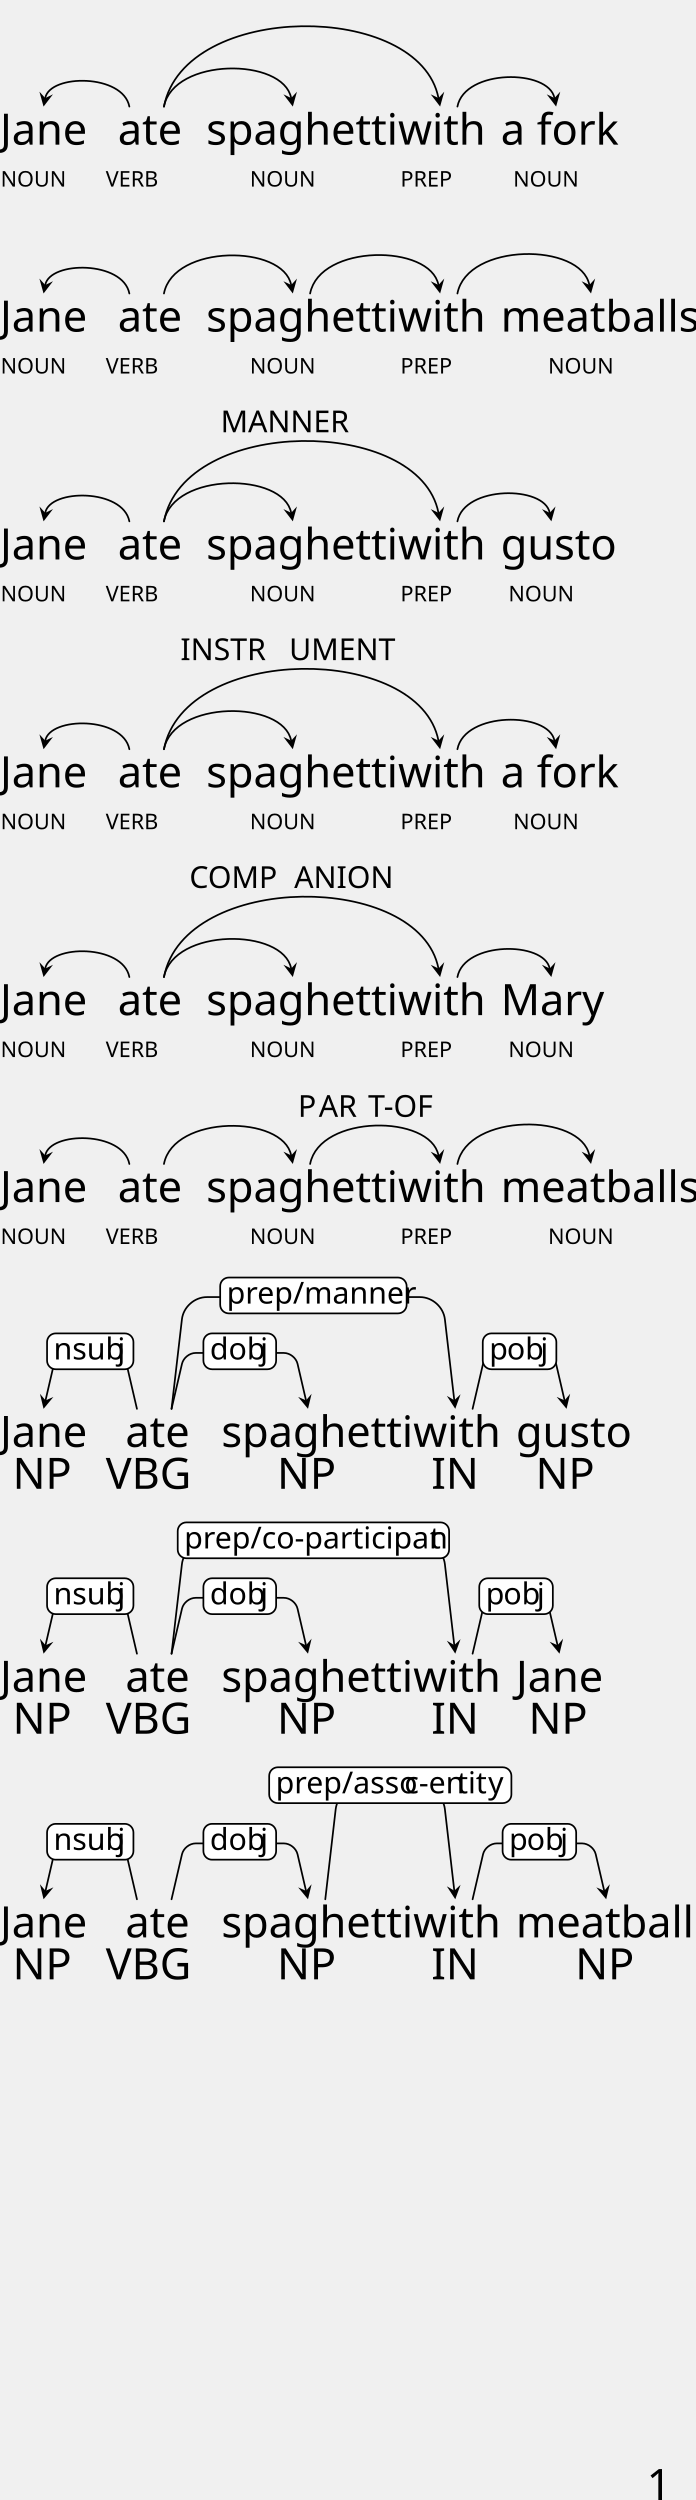
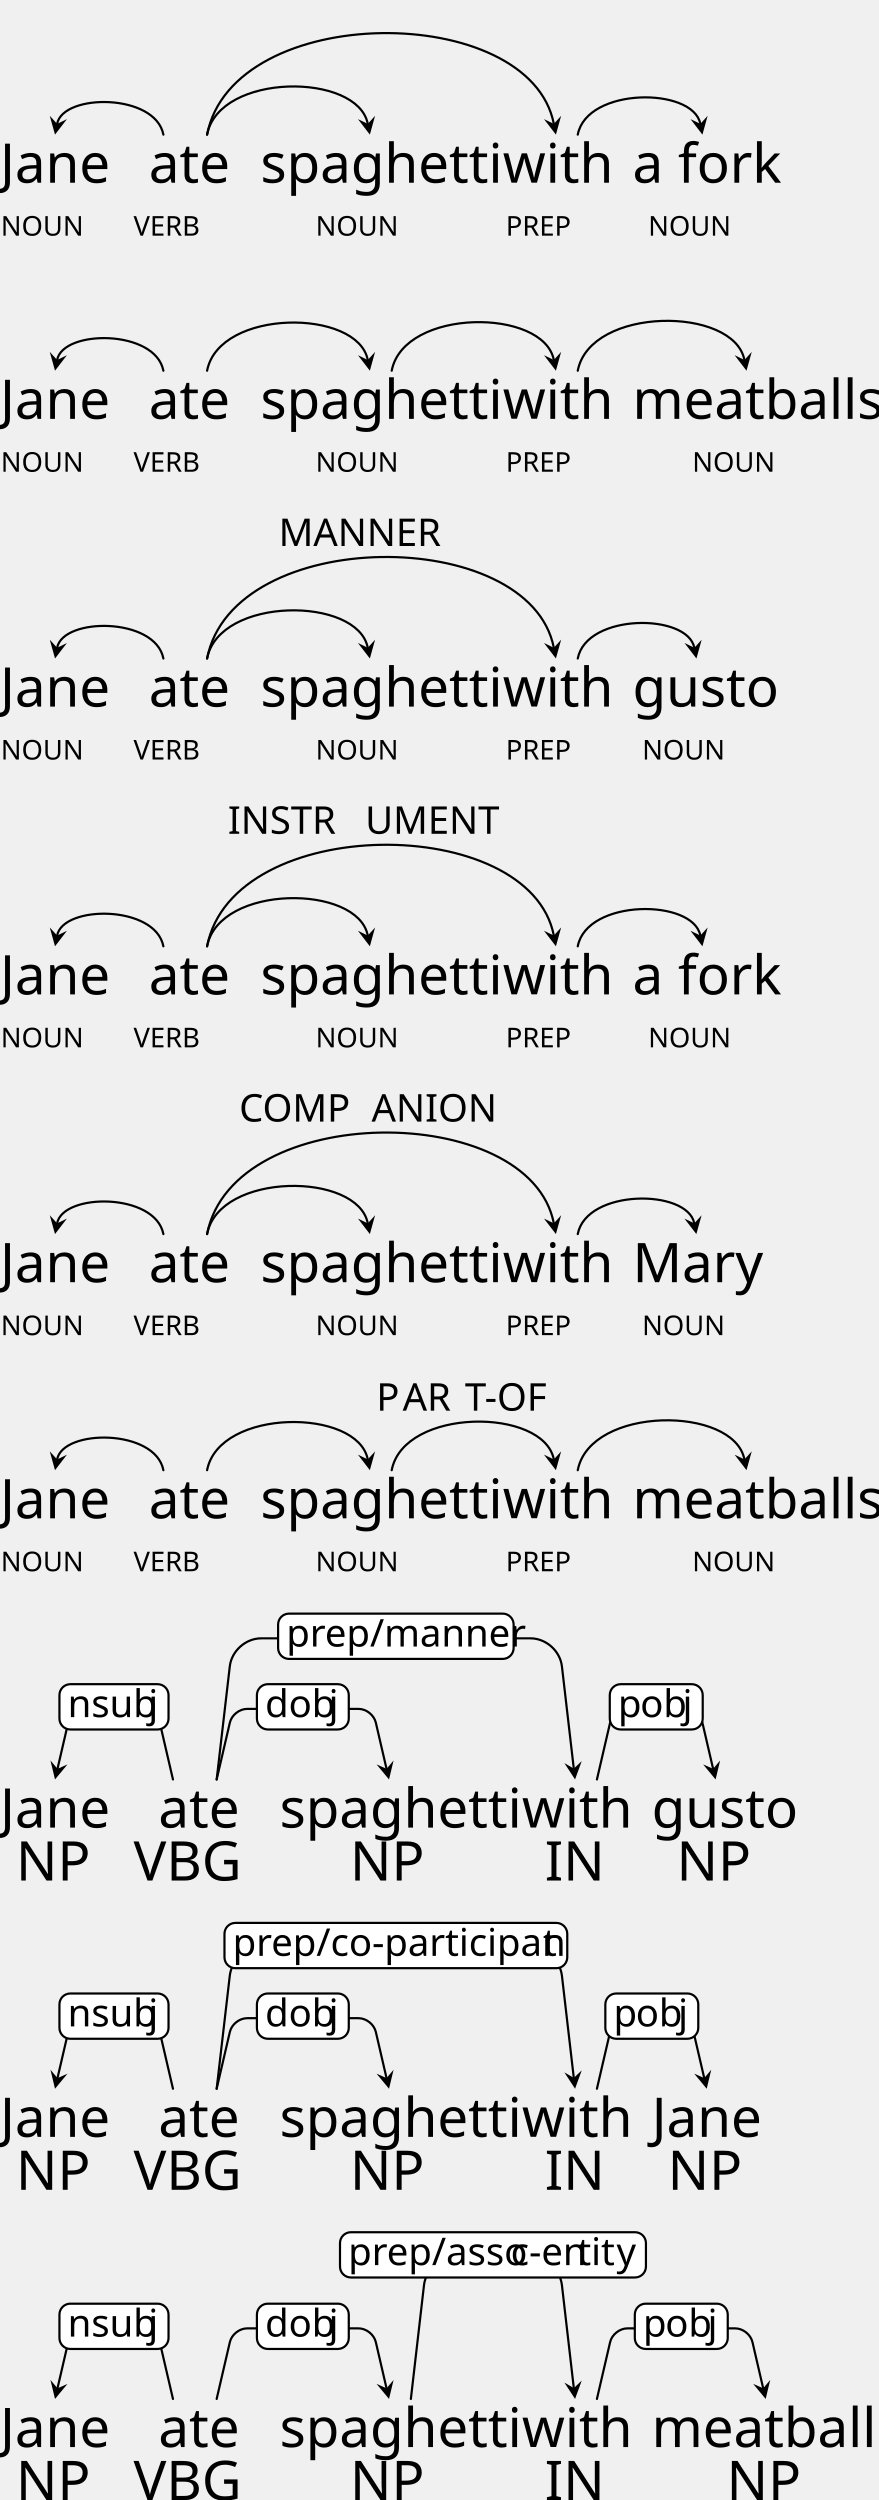
- <svg xmlns="http://www.w3.org/2000/svg" height="575.862pt" version="1.1" viewBox="82.176 54.773 160.257 575.862" width="160.257pt">
+ <svg xmlns="http://www.w3.org/2000/svg" height="455.918pt" version="1.1" viewBox="82.176 54.773 160.257 455.918" width="160.257pt">
  <defs>
    <font horiz-adv-x="0" id="cmbx10">
      <font-face ascent="750" descent="-250" font-family="cmbx10" units-per-em="1000" />
      <glyph d="M318 174V271H13V174H318Z" glyph-name="hyphen" horiz-adv-x="383" unicode="-" vert-adv-y="383" />
      <glyph d="M474 672C463 698 451 698 434 698C406 698 402 690 395 672L147 70C141 55 138 47 62 47H41V0C79 1 127 3 158 3C197 3 253 3 290 0V47C288 47 201 47 201 60C201 61 204 71 205 72L255 193H523L583 47H488V0C526 3 621 3 664 3C704 3 792 3 827 0V47H730L474 672ZM389 518L503 240H275L389 518Z" glyph-name="A" horiz-adv-x="869" unicode="A" vert-adv-y="869" />
      <glyph d="M766 669C766 688 766 697 748 697C739 697 737 695 729 688L663 629C601 679 534 697 466 697C217 697 64 548 64 343S217 -11 466 -11C653 -11 766 112 766 227C766 247 759 248 742 248C729 248 720 248 719 231C712 97 591 36 490 36C412 36 328 60 276 121C229 178 217 253 217 343C217 399 220 507 283 573C348 639 435 650 487 650C595 650 690 574 712 447C715 428 716 426 739 426C765 426 766 428 766 454V669Z" glyph-name="C" horiz-adv-x="830" unicode="C" vert-adv-y="830" />
      <glyph d="M723 274H676C654 136 626 47 441 47H289V329H344C440 329 450 286 450 212H497V493H450C450 419 441 376 344 376H289V633H441C602 633 628 560 644 439H691L660 680H39V633H147V47H39V0H677L723 274Z" glyph-name="E" horiz-adv-x="755" unicode="E" vert-adv-y="755" />
      <glyph d="M644 680H39V633H147V47H39V0C77 3 178 3 222 3C271 3 380 3 424 0V47H289V317H339C435 317 444 274 444 200H491V481H444C444 407 436 364 339 364H289V633H429C590 633 613 556 628 439H675L644 680Z" glyph-name="F" horiz-adv-x="723" unicode="F" vert-adv-y="723" />
      <glyph d="M289 639H403V686C362 683 264 683 218 683S74 683 33 686V639H147V47H33V0C74 3 172 3 218 3S362 3 403 0V47H289V639Z" glyph-name="I" horiz-adv-x="436" unicode="I" vert-adv-y="436" />
      <glyph d="M546 132L306 661C295 686 284 686 262 686H40V639H148V76C148 54 147 53 119 50C95 47 93 47 65 47H40V0C78 3 135 3 174 3C216 3 268 3 309 0V47H284C266 47 249 48 231 50C202 53 201 54 201 76V626H202L474 25C483 5 495 0 506 0C526 0 534 15 538 24L817 639H818V47H710V0C746 3 839 3 880 3S1015 3 1051 0V47H943V639H1051V686H830C808 686 797 686 786 661L546 132Z" glyph-name="M" horiz-adv-x="1091" unicode="M" vert-adv-y="1091" />
      <glyph d="M301 673C290 685 289 686 268 686H39V639H147V76C147 54 146 53 118 50C94 47 92 47 64 47H39V0C77 3 134 3 173 3C215 3 267 3 308 0V47H283C265 47 248 48 230 50C201 53 200 54 200 76V599L698 13C708 1 709 0 725 0C752 0 752 9 752 32V610C752 632 753 633 781 636C805 639 807 639 835 639H860V686C822 683 765 683 726 683C684 683 632 683 591 686V639H616C634 639 651 638 669 636C698 633 699 632 699 610V205L301 673Z" glyph-name="N" horiz-adv-x="900" unicode="N" vert-adv-y="900" />
      <glyph d="M799 339C799 555 654 697 432 697C203 697 64 549 64 339C64 132 204 -11 431 -11C661 -11 799 134 799 339ZM431 31C372 31 299 59 258 135C225 197 217 268 217 354C217 418 220 503 264 571C305 632 372 657 431 657C495 657 564 629 604 563C642 499 646 422 646 354C646 284 642 195 600 126C555 53 485 31 431 31Z" glyph-name="O" horiz-adv-x="863" unicode="O" vert-adv-y="863" />
      <glyph d="M289 302H466C605 302 721 374 721 491C721 601 622 686 456 686H39V639H147V47H39V0C77 3 175 3 218 3S359 3 397 0V47H289V302ZM417 343H283V639H418C568 639 568 563 568 491C568 420 568 343 417 343Z" glyph-name="P" horiz-adv-x="786" unicode="P" vert-adv-y="786" />
      <glyph d="M283 361V639H401C562 639 564 561 564 500C564 444 564 361 399 361H283ZM550 340C666 370 717 435 717 501C717 602 607 686 419 686H39V639H147V47H39V0C75 3 173 3 215 3S355 3 391 0V47H283V325H400C414 325 458 325 489 291C521 256 521 237 521 164C521 98 521 49 591 15C635 -7 697 -11 738 -11C845 -11 858 79 858 95C858 117 844 117 834 117C813 117 812 107 811 94C806 47 777 25 747 25C687 25 678 96 673 138C671 149 663 218 662 223C648 293 593 324 550 340Z" glyph-name="R" horiz-adv-x="862" unicode="R" vert-adv-y="862" />
      <glyph d="M402 414L257 445C217 454 161 488 161 549C161 592 189 654 289 654C369 654 470 620 493 484C497 460 497 458 518 458C542 458 542 463 542 486V669C542 688 542 697 524 697C516 697 515 696 504 686L459 642C401 688 336 697 288 697C136 697 64 601 64 496C64 431 97 385 118 363C167 314 201 307 310 283C398 264 415 261 437 240C452 225 477 199 477 153C477 105 451 36 347 36C271 36 119 56 111 205C110 223 110 228 88 228C64 228 64 222 64 199V17C64 -2 64 -11 82 -11C91 -11 93 -9 101 -2L147 44C213 -5 306 -11 347 -11C512 -11 574 102 574 203C574 314 493 395 402 414Z" glyph-name="S" horiz-adv-x="638" unicode="S" vert-adv-y="638" />
      <glyph d="M736 675H63L42 434H89C98 547 108 628 252 628H329V47H176V0C230 3 341 3 400 3S570 3 624 0V47H471V628H547C690 628 700 548 710 434H757L736 675Z" glyph-name="T" horiz-adv-x="800" unicode="T" vert-adv-y="800" />
      <glyph d="M737 610C737 632 738 633 766 636C790 639 792 639 820 639H845V686C807 683 750 683 711 683C669 683 617 683 576 686V639H601C619 639 636 638 654 636C683 633 684 632 684 610V233C684 85 575 36 466 36C291 36 289 167 289 223V639H397V686C359 683 261 683 218 683S77 683 39 686V639H147V231C147 98 255 -11 462 -11C652 -11 737 106 737 229V610Z" glyph-name="U" horiz-adv-x="884" unicode="U" vert-adv-y="884" />
    </font>
    <font horiz-adv-x="0" id="cmr5">
      <font-face ascent="750" descent="-250" font-family="cmr5" units-per-em="1000" />
      <glyph d="M198 85C198 54 198 44 117 44H87V0H562C716 0 837 86 837 185C837 256 765 337 603 358C704 374 802 432 802 512C802 605 678 683 529 683H87V639H117C198 639 198 629 198 598V85ZM296 372V601C296 632 296 639 345 639H522C629 639 693 573 693 511C693 438 605 372 495 372H296ZM345 44C296 44 296 51 296 82V339H532C666 339 724 251 724 186C724 111 641 44 524 44H345Z" glyph-name="B" horiz-adv-x="934" unicode="B" vert-adv-y="934" />
      <glyph d="M836 271H794C765 107 726 44 535 44H349C300 44 300 51 300 82V330H416C516 330 544 309 544 213H586V491H544C544 395 516 374 416 374H300V597C300 628 300 635 349 635H526C693 635 738 595 760 441H802L769 679H83V635H113C194 635 194 625 194 594V85C194 54 194 44 113 44H83V0H786L836 271Z" glyph-name="E" horiz-adv-x="900" unicode="E" vert-adv-y="900" />
      <glyph d="M309 671C299 683 297 683 277 683H83V639H122C134 639 180 638 190 635C193 633 194 632 194 616V111C194 85 194 44 83 44V0C128 3 172 4 217 4C245 4 310 3 351 0V44C240 44 240 85 240 111V606L738 12C748 0 752 0 763 0C786 0 786 9 786 30V572C786 598 786 639 897 639V683C852 680 808 679 763 679C735 679 670 680 629 683V639C740 639 740 598 740 572V157L309 671Z" glyph-name="N" horiz-adv-x="980" unicode="N" vert-adv-y="980" />
      <glyph d="M930 339C930 536 749 705 514 705C276 705 97 534 97 339C97 143 280 -22 513 -22C750 -22 930 145 930 339ZM514 15C363 15 214 125 214 354C214 572 369 669 513 669C663 669 813 568 813 354C813 121 659 15 514 15Z" glyph-name="O" horiz-adv-x="1027" unicode="O" vert-adv-y="1027" />
      <glyph d="M302 304H521C655 304 802 380 802 491C802 596 670 683 511 683H85V639H115C196 639 196 629 196 598V85C196 54 196 44 115 44H85V0C130 2 192 4 249 4S368 2 413 0V44H383C302 44 302 54 302 85V304ZM487 639C650 639 685 569 685 491C685 409 646 342 486 342H298V601C298 632 298 639 347 639H487Z" glyph-name="P" horiz-adv-x="900" unicode="P" vert-adv-y="900" />
      <glyph d="M597 341C661 358 784 407 784 499C784 603 629 683 463 683H85V639H115C196 639 196 629 196 598V85C196 54 196 44 115 44H85V0C131 2 192 4 247 4S360 2 409 0V44H379C298 44 298 54 298 85V325H452C506 325 553 311 584 285C621 255 621 231 621 172C621 95 621 56 674 16C712 -13 772 -22 815 -22C911 -22 937 60 937 93C937 112 927 114 916 114C900 114 896 108 895 94C891 37 854 11 820 11C752 11 743 87 735 151C732 178 727 218 724 231C709 290 657 325 597 341ZM452 358H298V601C298 631 300 636 330 639H401C514 639 667 639 667 499C667 384 553 358 452 358Z" glyph-name="R" horiz-adv-x="969" unicode="R" vert-adv-y="969" />
      <glyph d="M786 572C786 598 786 639 897 639V683C848 680 778 679 764 679C740 679 676 680 631 683V639C742 639 742 598 742 572V233C742 100 630 22 506 22C439 22 300 51 300 229V598C300 629 300 639 381 639H411V683C366 681 304 679 247 679S128 681 83 683V639H113C194 639 194 629 194 598V231C194 84 339 -22 504 -22C662 -22 786 90 786 230V572Z" glyph-name="U" horiz-adv-x="980" unicode="U" vert-adv-y="980" />
      <glyph d="M800 577C820 619 857 639 925 639V683C890 680 850 679 815 679C802 679 731 680 685 683V639C735 639 758 617 758 596C758 588 755 582 752 576L522 96L281 602C276 612 276 614 276 616C276 639 333 639 359 639V683C321 682 245 679 198 679C168 679 107 680 55 683V639H79C142 639 153 631 165 607L454 2C462 -15 468 -22 490 -22S518 -15 526 2L800 577Z" glyph-name="V" horiz-adv-x="980" unicode="V" vert-adv-y="980" />
    </font>
    <font horiz-adv-x="0" id="cmr10">
      <font-face ascent="750" descent="-250" font-family="cmr10" units-per-em="1000" />
      <glyph d="M276 187V245H11V187H276Z" glyph-name="hyphen" horiz-adv-x="333" unicode="-" vert-adv-y="333" />
      <glyph d="M438 712C443 725 443 728 443 730C443 741 434 750 423 750C409 750 405 740 402 730L61 -212C56 -225 56 -228 56 -230C56 -241 65 -250 76 -250C90 -250 94 -240 97 -230L438 712Z" glyph-name="slash" horiz-adv-x="500" unicode="/" vert-adv-y="500" />
-       <glyph d="M294 640C294 664 294 666 271 666C209 602 121 602 89 602V571C109 571 168 571 220 597V79C220 43 217 31 127 31H95V0C130 3 217 3 257 3S384 3 419 0V31H387C297 31 294 42 294 79V640Z" glyph-name="one" horiz-adv-x="500" unicode="1" vert-adv-y="500" />
      <glyph d="M222 366V612C222 645 224 652 271 652H395C492 652 527 567 527 514C527 450 478 366 367 366H222ZM458 357C555 376 624 440 624 514C624 601 532 683 402 683H36V652H60C137 652 139 641 139 605V78C139 42 137 31 60 31H36V0H428C561 0 651 89 651 183C651 270 569 345 458 357ZM396 31H271C224 31 222 38 222 71V344H410C509 344 551 251 551 184C551 113 499 31 396 31Z" glyph-name="B" horiz-adv-x="708" unicode="B" vert-adv-y="708" />
      <glyph d="M593 63C606 41 646 1 657 1C666 1 666 9 666 24V198C666 237 670 242 735 242V273C698 272 643 270 613 270C573 270 488 270 452 273V242H484C574 242 577 231 577 194V130C577 18 450 9 422 9C357 9 159 44 159 342C159 641 356 674 416 674C523 674 614 584 634 437C636 423 636 420 650 420C666 420 666 423 666 444V681C666 698 666 705 655 705C651 705 647 705 639 693L589 619C557 651 503 705 404 705C218 705 56 547 56 342S216 -22 406 -22C479 -22 559 4 593 63Z" glyph-name="G" horiz-adv-x="784" unicode="G" vert-adv-y="784" />
      <glyph d="M225 605C225 641 228 652 307 652H333V683C298 680 219 680 181 680C142 680 63 680 28 683V652H54C133 652 136 641 136 605V78C136 42 133 31 54 31H28V0C63 3 142 3 180 3C219 3 298 3 333 0V31H307C228 31 225 42 225 78V605Z" glyph-name="I" horiz-adv-x="361" unicode="I" vert-adv-y="361" />
      <glyph d="M302 148C302 56 252 0 199 0C193 0 125 0 89 58C141 58 153 88 153 114C153 150 125 170 97 170C75 170 41 156 41 112C41 38 112 -22 201 -22C303 -22 376 48 387 123C388 131 388 133 388 167V611C388 652 402 652 465 652V683C421 681 383 680 336 680C294 680 206 680 168 683V652H204C302 652 302 639 302 604V148Z" glyph-name="J" horiz-adv-x="513" unicode="J" vert-adv-y="513" />
      <glyph d="M241 661C232 683 229 683 206 683H37V652H61C138 652 140 641 140 605V105C140 78 140 31 37 31V0C72 1 121 3 154 3S236 1 271 0V31C168 31 168 78 168 105V644H169L410 22C415 9 420 0 430 0C441 0 444 8 448 19L694 652H695V78C695 42 693 31 616 31H592V0C629 3 697 3 736 3S842 3 879 0V31H855C778 31 776 42 776 78V605C776 641 778 652 855 652H879V683H710C684 683 684 682 677 664L458 101L241 661Z" glyph-name="M" horiz-adv-x="916" unicode="M" vert-adv-y="916" />
      <glyph d="M232 670C223 682 222 683 203 683H33V652H62C77 652 97 651 112 650C135 647 136 646 136 627V105C136 78 136 31 33 31V0C68 1 117 3 150 3S232 1 267 0V31C164 31 164 78 164 105V625C169 620 170 619 174 613L582 13C591 1 592 0 599 0C613 0 613 7 613 26V578C613 605 613 652 716 652V683C681 682 632 680 599 680S517 682 482 683V652C585 652 585 605 585 578V151L232 670Z" glyph-name="N" horiz-adv-x="750" unicode="N" vert-adv-y="750" />
      <glyph d="M227 316H396C516 316 624 397 624 497C624 595 525 683 388 683H35V652H59C136 652 138 641 138 605V78C138 42 136 31 59 31H35V0C70 3 144 3 182 3S295 3 330 0V31H306C229 31 227 42 227 78V316ZM224 342V612C224 645 226 652 273 652H362C521 652 521 546 521 497C521 450 521 342 362 342H224Z" glyph-name="P" horiz-adv-x="680" unicode="P" vert-adv-y="680" />
      <glyph d="M621 585C635 622 662 651 730 652V683C699 681 659 680 633 680C603 680 545 682 519 683V652C571 651 592 625 592 602C592 594 589 588 587 582L404 100L213 605C207 619 207 621 207 623C207 652 264 652 289 652V683C253 680 184 680 146 680C98 680 55 682 19 683V652C84 652 103 652 117 614L349 0C356 -19 361 -22 374 -22C391 -22 393 -17 398 -3L621 585Z" glyph-name="V" horiz-adv-x="750" unicode="V" vert-adv-y="750" />
      <glyph d="M333 76C337 36 364 -6 411 -6C432 -6 493 8 493 89V145H468V89C468 31 443 25 432 25C399 25 395 70 395 75V275C395 317 395 356 359 393C320 432 270 448 222 448C140 448 71 401 71 335C71 305 91 288 117 288C145 288 163 308 163 334C163 346 158 379 112 380C139 415 188 426 220 426C269 426 326 387 326 298V261C275 258 205 255 142 225C67 191 42 139 42 95C42 14 139 -11 202 -11C268 -11 314 29 333 76ZM326 240V140C326 45 254 11 209 11C160 11 119 46 119 96C119 151 161 234 326 240Z" glyph-name="a" horiz-adv-x="500" unicode="a" vert-adv-y="500" />
      <glyph d="M172 377V694L28 683V652C98 652 106 645 106 596V0H131C132 1 140 15 167 62C182 39 224 -11 298 -11C417 -11 521 87 521 216C521 343 423 442 309 442C231 442 188 395 172 377ZM175 114V320C175 339 175 340 186 356C225 412 280 420 304 420C349 420 385 394 409 356C435 315 438 258 438 217C438 180 436 120 407 75C386 44 348 11 294 11C249 11 213 35 189 72C175 93 175 96 175 114Z" glyph-name="b" horiz-adv-x="555" unicode="b" vert-adv-y="555" />
      <glyph d="M117 218C117 381 199 423 252 423C261 423 324 422 359 386C318 383 312 353 312 340C312 314 330 294 358 294C384 294 404 311 404 341C404 409 328 448 251 448C126 448 34 340 34 216C34 88 133 -11 249 -11C383 -11 415 109 415 119S405 129 402 129C393 129 391 125 389 119C360 26 295 14 258 14C205 14 117 57 117 218Z" glyph-name="c" horiz-adv-x="444" unicode="c" vert-adv-y="444" />
      <glyph d="M380 55V-11L527 0V31C457 31 449 38 449 87V694L305 683V652C375 652 383 645 383 596V380C354 416 311 442 257 442C139 442 34 344 34 215C34 88 132 -11 246 -11C310 -11 355 23 380 55ZM380 323V118C380 100 380 98 369 81C339 33 294 11 251 11C206 11 170 37 146 75C120 116 117 173 117 214C117 251 119 311 148 356C169 387 207 420 261 420C296 420 338 405 369 360C380 343 380 341 380 323Z" glyph-name="d" horiz-adv-x="555" unicode="d" vert-adv-y="555" />
      <glyph d="M112 252C118 401 202 426 236 426C339 426 349 291 349 252H112ZM111 231H390C412 231 415 231 415 252C415 351 361 448 236 448C120 448 28 345 28 220C28 86 133 -11 248 -11C370 -11 415 100 415 119C415 129 407 131 402 131C393 131 391 125 389 117C354 14 264 14 254 14C204 14 164 44 141 81C111 129 111 195 111 231Z" glyph-name="e" horiz-adv-x="444" unicode="e" vert-adv-y="444" />
      <glyph d="M175 431V547C175 635 223 683 267 683C270 683 285 683 300 676C288 672 270 659 270 634C270 611 286 591 313 591C342 591 357 611 357 635C357 672 320 705 267 705C197 705 112 652 112 546V431H33V400H112V76C112 31 101 31 34 31V0C73 1 120 3 148 3C188 3 235 3 275 0V31H254C180 31 178 42 178 78V400H292V431H175Z" glyph-name="f" horiz-adv-x="305" unicode="f" vert-adv-y="305" />
      <glyph d="M222 172C135 172 135 272 135 295C135 322 136 354 151 379C159 391 182 419 222 419C309 419 309 319 309 296C309 269 308 237 293 212C285 200 262 172 222 172ZM106 133C106 137 106 160 123 180C162 152 203 149 222 149C315 149 384 218 384 295C384 332 368 369 343 392C379 426 415 431 433 431C435 431 440 431 443 430C432 426 427 415 427 403C427 386 440 374 456 374C466 374 485 381 485 404C485 421 473 453 434 453C414 453 370 447 328 406C286 439 244 442 222 442C129 442 60 373 60 296C60 252 82 214 107 193C94 178 76 145 76 110C76 79 89 41 120 21C60 4 28 -39 28 -79C28 -151 127 -206 249 -206C367 -206 471 -155 471 -77C471 -42 457 9 406 37C353 65 295 65 234 65C209 65 166 65 159 66C127 70 106 101 106 133ZM250 -183C149 -183 80 -132 80 -79C80 -33 118 4 162 7H221C307 7 419 7 419 -79C419 -133 348 -183 250 -183Z" glyph-name="g" horiz-adv-x="500" unicode="g" vert-adv-y="500" />
      <glyph d="M110 76C110 31 99 31 32 31V0C67 1 118 3 145 3C171 3 223 1 257 0V31C190 31 179 31 179 76V260C179 364 250 420 314 420C377 420 388 366 388 309V76C388 31 377 31 310 31V0C345 1 396 3 423 3C449 3 501 1 535 0V31C483 31 458 31 457 61V252C457 338 457 369 426 405C412 422 379 442 321 442C237 442 193 382 176 344V694L32 683V652C102 652 110 645 110 596V76Z" glyph-name="h" horiz-adv-x="555" unicode="h" vert-adv-y="555" />
      <glyph d="M177 442L37 431V400C102 400 111 394 111 345V76C111 31 100 31 33 31V0C65 1 119 3 143 3C178 3 213 1 247 0V31C181 31 177 36 177 75V442ZM181 616C181 648 156 669 128 669C97 669 75 642 75 616C75 589 97 563 128 563C156 563 181 584 181 616Z" glyph-name="i" horiz-adv-x="277" unicode="i" vert-adv-y="277" />
      <glyph d="M210 442L58 431V400C135 400 144 393 144 344V-52C144 -97 135 -183 71 -183C66 -183 43 -183 17 -170C32 -166 52 -152 52 -125C52 -99 34 -79 6 -79S-40 -99 -40 -125C-40 -177 16 -205 73 -205C148 -205 210 -141 210 -50V442ZM210 616C210 645 186 669 157 669S104 645 104 616S128 563 157 563S210 587 210 616Z" glyph-name="j" horiz-adv-x="305" unicode="j" vert-adv-y="305" />
      <glyph d="M106 76C106 31 95 31 28 31V0C61 1 108 3 137 3C167 3 207 2 247 0V31C180 31 169 31 169 76V179L233 234C310 128 352 72 352 54C352 35 335 31 316 31V0C344 1 403 3 424 3C453 3 482 2 511 0V31C474 31 452 31 414 84L287 263C286 265 281 271 281 274C281 278 352 338 362 346C425 397 467 399 488 400V431C459 428 446 428 418 428C382 428 320 430 306 431V400C325 399 335 388 335 375C335 355 321 343 313 336L172 214V694L28 683V652C98 652 106 645 106 596V76Z" glyph-name="k" horiz-adv-x="527" unicode="k" vert-adv-y="527" />
      <glyph d="M177 694L33 683V652C103 652 111 645 111 596V76C111 31 100 31 33 31V0C66 1 119 3 144 3S218 1 255 0V31C188 31 177 31 177 76V694Z" glyph-name="l" horiz-adv-x="277" unicode="l" vert-adv-y="277" />
      <glyph d="M110 344V76C110 31 99 31 32 31V0C67 1 118 3 145 3C171 3 223 1 257 0V31C190 31 179 31 179 76V260C179 364 250 420 314 420C377 420 388 366 388 309V76C388 31 377 31 310 31V0C345 1 396 3 423 3C449 3 501 1 535 0V31C468 31 457 31 457 76V260C457 364 528 420 592 420C655 420 666 366 666 309V76C666 31 655 31 588 31V0C623 1 674 3 701 3C727 3 779 1 813 0V31C761 31 736 31 735 61V252C735 338 735 369 704 405C690 422 657 442 599 442C515 442 471 382 454 344C440 431 366 442 321 442C248 442 201 399 173 337V442L32 431V400C102 400 110 393 110 344Z" glyph-name="m" horiz-adv-x="833" unicode="m" vert-adv-y="833" />
      <glyph d="M110 344V76C110 31 99 31 32 31V0C67 1 118 3 145 3C171 3 223 1 257 0V31C190 31 179 31 179 76V260C179 364 250 420 314 420C377 420 388 366 388 309V76C388 31 377 31 310 31V0C345 1 396 3 423 3C449 3 501 1 535 0V31C483 31 458 31 457 61V252C457 338 457 369 426 405C412 422 379 442 321 442C248 442 201 399 173 337V442L32 431V400C102 400 110 393 110 344Z" glyph-name="n" horiz-adv-x="555" unicode="n" vert-adv-y="555" />
      <glyph d="M471 214C471 342 371 448 250 448C125 448 28 339 28 214C28 85 132 -11 249 -11C370 -11 471 87 471 214ZM250 14C207 14 163 35 136 81C111 125 111 186 111 222C111 261 111 315 135 359C162 405 209 426 249 426C293 426 336 404 362 361S388 260 388 222C388 186 388 132 366 88C344 43 300 14 250 14Z" glyph-name="o" horiz-adv-x="500" unicode="o" vert-adv-y="500" />
      <glyph d="M172 376V442L28 431V400C99 400 106 394 106 350V-118C106 -163 95 -163 28 -163V-194C62 -193 114 -191 140 -191C167 -191 218 -193 253 -194V-163C186 -163 175 -163 175 -118V50V59C180 43 222 -11 298 -11C417 -11 521 87 521 216C521 343 424 442 312 442C234 442 192 398 172 376ZM175 114V337C204 388 253 417 304 417C377 417 438 329 438 216C438 95 368 11 294 11C254 11 216 31 189 72C175 93 175 94 175 114Z" glyph-name="p" horiz-adv-x="555" unicode="p" vert-adv-y="555" />
      <glyph d="M167 332V442L28 431V400C98 400 106 393 106 344V76C106 31 95 31 28 31V0C67 1 114 3 142 3C182 3 229 3 269 0V31H248C174 31 172 42 172 78V232C172 331 214 420 290 420C297 420 299 420 301 419C298 418 278 406 278 380C278 352 299 337 321 337C339 337 364 349 364 381S333 442 290 442C217 442 181 375 167 332Z" glyph-name="r" horiz-adv-x="391" unicode="r" vert-adv-y="391" />
      <glyph d="M208 194C230 190 312 174 312 102C312 51 277 11 199 11C115 11 79 68 60 153C57 166 56 170 46 170C33 170 33 163 33 145V13C33 -4 33 -11 44 -11C49 -11 50 -10 69 9C71 11 71 13 89 32C133 -10 178 -11 199 -11C314 -11 360 56 360 128C360 181 330 211 318 223C285 255 246 263 204 271C148 282 81 295 81 353C81 388 107 429 193 429C303 429 308 339 310 308C311 299 320 299 322 299C335 299 335 304 335 323V424C335 441 335 448 324 448C319 448 317 448 304 436C301 432 291 423 287 420C249 448 208 448 193 448C71 448 33 381 33 325C33 290 49 262 76 240C108 214 136 208 208 194Z" glyph-name="s" horiz-adv-x="394" unicode="s" vert-adv-y="394" />
      <glyph d="M173 400H316V431H173V615H148C147 533 117 426 19 422V400H104V124C104 1 197 -11 233 -11C304 -11 332 60 332 124V181H307V126C307 52 277 14 240 14C173 14 173 105 173 122V400Z" glyph-name="t" horiz-adv-x="388" unicode="t" vert-adv-y="388" />
      <glyph d="M391 79V-11L535 0V31C465 31 457 38 457 87V442L310 431V400C380 400 388 393 388 344V166C388 79 340 11 267 11C183 11 179 58 179 110V442L32 431V400C110 400 110 397 110 308V158C110 80 110 -11 262 -11C318 -11 362 17 391 79Z" glyph-name="u" horiz-adv-x="555" unicode="u" vert-adv-y="555" />
      <glyph d="M619 336C637 386 668 399 703 400V431C681 429 652 428 630 428C601 428 556 430 537 431V400C573 399 595 381 595 352C595 346 595 344 590 331L499 75L400 354C396 366 395 368 395 373C395 400 434 400 454 400V431C425 430 374 428 350 428C320 428 291 429 261 431V400C298 400 314 398 324 385C329 379 340 349 347 330L261 88L166 355C161 367 161 369 161 373C161 400 200 400 220 400V431C190 430 134 428 111 428C107 428 54 429 18 431V400C68 400 80 397 92 365L218 11C223 -3 226 -11 239 -11S254 -5 259 9L360 292L462 8C466 -3 469 -11 482 -11S498 -2 502 8L619 336Z" glyph-name="w" horiz-adv-x="722" unicode="w" vert-adv-y="722" />
      <glyph d="M415 336C441 399 492 400 508 400V431C485 429 456 428 433 428C415 428 368 430 346 431V400C377 399 393 382 393 357C393 347 392 345 387 333L286 87L175 356C171 366 169 370 169 374C169 400 206 400 225 400V431C199 430 133 428 116 428C89 428 49 429 19 431V400C67 400 86 400 100 365L250 0C245 -13 231 -46 225 -59C203 -114 175 -183 111 -183C106 -183 83 -183 64 -165C95 -161 103 -139 103 -123C103 -97 84 -81 61 -81C41 -81 19 -94 19 -124C19 -169 61 -205 111 -205C174 -205 215 -148 239 -91L415 336Z" glyph-name="y" horiz-adv-x="527" unicode="y" vert-adv-y="527" />
    </font>
  </defs>
  <style type="text/css">
text.f0 {font-family:cmbx10;font-size:9.963px}
text.f2 {font-family:cmr10;font-size:9.963px}
text.f3 {font-family:cmr5;font-size:4.981px}

</style>
  <g id="page1">
    <text class="f2" transform="matrix(1 0 0 1 -82.5978 7.5066)" x="164.774" y="80.594">Jane</text>
    <text class="f2" transform="matrix(1 0 0 1 -79.208 7.5066)" x="188.522" y="80.594">ate</text>
    <text class="f2" transform="matrix(1 0 0 1 -92.519 7.5066)" x="222.191" y="80.594">spaghetti</text>
    <text class="f2" transform="matrix(1 0 0 1 -82.252 7.5066)" x="256.12" y="80.594">with</text>
    <text class="f2" transform="matrix(1 0 0 1 -85.31 7.5066)" x="282.839" y="80.594">a<tspan x="291.123">fork</tspan>
    </text>
    <text class="f3" transform="matrix(1 0 0 1 -82.4527 7.5066)" x="164.774" y="90.245">NOUN</text>
    <text class="f3" transform="matrix(1 0 0 1 -81.993 7.5066)" x="188.522" y="90.245">VERB</text>
    <text class="f3" transform="matrix(1 0 0 1 -82.453 7.5066)" x="222.191" y="90.245">NOUN</text>
    <text class="f3" transform="matrix(1 0 0 1 -81.705 7.5066)" x="256.12" y="90.245">PREP</text>
    <text class="f3" transform="matrix(1 0 0 1 -82.453 7.5066)" x="282.839" y="90.245">NOUN</text>
    <path d="M111.973 79.324C110.5 71.758 93.68 71.758 92.59 77.363" fill="none" stroke="#000000" stroke-linecap="round" stroke-miterlimit="10.037" stroke-width="0.4" />
    <path d="M92.207 79.324L94.383 76.496L92.59 77.363L91.25 75.887" />
    <path d="M119.941 79.324C122.152 67.961 147.418 67.961 149.246 77.363" fill="none" stroke="#000000" stroke-linecap="round" stroke-miterlimit="10.037" stroke-width="0.4" />
    <path d="M149.625 79.324L150.582 75.887L149.246 77.363L147.453 76.496" />
    <path d="M119.941 79.324C124.676 54.973 178.82 54.973 183.176 77.363" fill="none" stroke="#000000" stroke-linecap="round" stroke-miterlimit="10.037" stroke-width="0.4" />
    <path d="M183.555 79.324L184.512 75.887L183.176 77.363L181.379 76.496" />
    <path d="M187.539 79.324C189.231 70.621 208.582 70.621 209.895 77.363" fill="none" stroke="#000000" stroke-linecap="round" stroke-miterlimit="10.037" stroke-width="0.4" />
    <path d="M210.274 79.324L211.231 75.887L209.895 77.363L208.102 76.496" />
    <text class="f2" transform="matrix(1 0 0 1 -90.6372 7.507)" x="172.814" y="123.65">Jane</text>
    <text class="f2" transform="matrix(1 0 0 1 -87.247 7.507)" x="196.562" y="123.65">ate</text>
    <text class="f2" transform="matrix(1 0 0 1 -100.559 7.507)" x="230.231" y="123.65">spaghetti</text>
    <text class="f2" transform="matrix(1 0 0 1 -90.291 7.507)" x="264.159" y="123.65">with</text>
    <text class="f2" transform="matrix(1 0 0 1 -101.389 7.507)" x="298.918" y="123.65">meatballs</text>
    <text class="f3" transform="matrix(1 0 0 1 -90.4921 7.507)" x="172.814" y="133.301">NOUN</text>
    <text class="f3" transform="matrix(1 0 0 1 -90.032 7.507)" x="196.562" y="133.301">VERB</text>
    <text class="f3" transform="matrix(1 0 0 1 -90.492 7.507)" x="230.231" y="133.301">NOUN</text>
    <text class="f3" transform="matrix(1 0 0 1 -89.745 7.507)" x="264.159" y="133.301">PREP</text>
    <text class="f3" transform="matrix(1 0 0 1 -90.492 7.507)" x="298.918" y="133.301">NOUN</text>
    <path d="M111.973 122.379C110.5 114.812 93.68 114.812 92.59 120.422" fill="none" stroke="#000000" stroke-linecap="round" stroke-miterlimit="10.037" stroke-width="0.4" />
    <path d="M92.207 122.378L94.383 119.55L92.59 120.421L91.25 118.941" />
    <path d="M119.941 122.379C122.152 111.016 147.418 111.016 149.246 120.422" fill="none" stroke="#000000" stroke-linecap="round" stroke-miterlimit="10.037" stroke-width="0.4" />
    <path d="M149.625 122.378L150.582 118.941L149.246 120.421L147.453 119.55" />
    <path d="M153.609 122.379C155.84 110.914 181.328 110.914 183.176 120.422" fill="none" stroke="#000000" stroke-linecap="round" stroke-miterlimit="10.037" stroke-width="0.4" />
    <path d="M183.554 122.378L184.511 118.941L183.175 120.421L181.378 119.55" />
    <path d="M187.539 122.379C189.828 110.598 216.023 110.598 217.934 120.422" fill="none" stroke="#000000" stroke-linecap="round" stroke-miterlimit="10.037" stroke-width="0.4" />
    <path d="M218.313 122.378L219.27 118.941L217.934 120.421L216.141 119.55" />
    <text class="f2" transform="matrix(1 0 0 1 -81.5047 7.507)" x="163.681" y="176.134">Jane</text>
    <text class="f2" transform="matrix(1 0 0 1 -78.115 7.507)" x="187.429" y="176.134">ate</text>
    <text class="f2" transform="matrix(1 0 0 1 -91.426 7.507)" x="221.098" y="176.134">spaghetti</text>
    <text class="f2" transform="matrix(1 0 0 1 -81.159 7.507)" x="255.027" y="176.134">with</text>
    <text class="f2" transform="matrix(1 0 0 1 -83.124 7.507)" x="280.653" y="176.134">gusto</text>
    <text class="f3" transform="matrix(1 0 0 1 -81.3595 7.507)" x="163.681" y="185.785">NOUN</text>
    <text class="f3" transform="matrix(1 0 0 1 -80.899 7.507)" x="187.429" y="185.785">VERB</text>
    <text class="f3" transform="matrix(1 0 0 1 -81.36 7.507)" x="221.098" y="185.785">NOUN</text>
    <text class="f3" transform="matrix(1 0 0 1 -80.612 7.507)" x="255.027" y="185.785">PREP</text>
    <text class="f3" transform="matrix(1 0 0 1 -81.36 7.507)" x="280.653" y="185.785">NOUN</text>
    <path d="M111.973 174.863C110.5 167.297 93.68 167.297 92.59 172.906" fill="none" stroke="#000000" stroke-linecap="round" stroke-miterlimit="10.037" stroke-width="0.4" />
    <path d="M92.211 174.863L94.383 172.035L92.59 172.906L91.25 171.425" />
    <path d="M119.941 174.863C122.152 163.5 147.418 163.5 149.246 172.906" fill="none" stroke="#000000" stroke-linecap="round" stroke-miterlimit="10.037" stroke-width="0.4" />
    <path d="M149.625 174.863L150.582 171.425L149.246 172.906L147.453 172.035" />
    <path d="M119.941 174.863C124.676 150.512 178.82 150.512 183.176 172.906" fill="none" stroke="#000000" stroke-linecap="round" stroke-miterlimit="10.037" stroke-width="0.4" />
    <path d="M183.555 174.863L184.512 171.425L183.176 172.906L181.379 172.035" />
    <text class="f0" transform="matrix(0.7 0 0 0.7 26.9385 24.2965)" x="151.505" y="185.785">MANNER</text>
    <path d="M187.539 174.863C189.152 166.578 207.57 166.578 208.801 172.906" fill="none" stroke="#000000" stroke-linecap="round" stroke-miterlimit="10.037" stroke-width="0.4" />
    <path d="M209.183 174.863L210.14 171.425L208.8 172.906L207.007 172.035" />
    <text class="f2" transform="matrix(1 0 0 1 -82.5978 7.507)" x="164.774" y="228.617">Jane</text>
    <text class="f2" transform="matrix(1 0 0 1 -79.208 7.507)" x="188.522" y="228.617">ate</text>
    <text class="f2" transform="matrix(1 0 0 1 -92.519 7.507)" x="222.191" y="228.617">spaghetti</text>
    <text class="f2" transform="matrix(1 0 0 1 -82.252 7.507)" x="256.12" y="228.617">with</text>
    <text class="f2" transform="matrix(1 0 0 1 -85.31 7.507)" x="282.839" y="228.617">a<tspan x="291.123">fork</tspan>
    </text>
    <text class="f3" transform="matrix(1 0 0 1 -82.4527 7.507)" x="164.774" y="238.269">NOUN</text>
    <text class="f3" transform="matrix(1 0 0 1 -81.993 7.507)" x="188.522" y="238.269">VERB</text>
    <text class="f3" transform="matrix(1 0 0 1 -82.453 7.507)" x="222.191" y="238.269">NOUN</text>
    <text class="f3" transform="matrix(1 0 0 1 -81.705 7.507)" x="256.12" y="238.269">PREP</text>
    <text class="f3" transform="matrix(1 0 0 1 -82.453 7.507)" x="282.839" y="238.269">NOUN</text>
    <path d="M111.973 227.348C110.5 219.781 93.68 219.781 92.59 225.387" fill="none" stroke="#000000" stroke-linecap="round" stroke-miterlimit="10.037" stroke-width="0.4" />
    <path d="M92.207 227.347L94.383 224.519L92.59 225.386L91.25 223.91" />
    <path d="M119.941 227.348C122.152 215.984 147.418 215.984 149.246 225.387" fill="none" stroke="#000000" stroke-linecap="round" stroke-miterlimit="10.037" stroke-width="0.4" />
    <path d="M149.625 227.347L150.582 223.91L149.246 225.386L147.453 224.519" />
    <path d="M119.941 227.348C124.676 202.996 178.82 202.996 183.176 225.387" fill="none" stroke="#000000" stroke-linecap="round" stroke-miterlimit="10.037" stroke-width="0.4" />
    <path d="M183.555 227.347L184.512 223.91L183.176 225.386L181.379 224.519" />
    <text class="f0" transform="matrix(0.7 0 0 0.7 16.9044 40.0417)" x="152.598" y="238.269">INSTR<tspan x="188.383">UMENT</tspan>
    </text>
    <path d="M187.539 227.348C189.231 218.644 208.582 218.644 209.895 225.387" fill="none" stroke="#000000" stroke-linecap="round" stroke-miterlimit="10.037" stroke-width="0.4" />
    <path d="M210.274 227.347L211.231 223.91L209.895 225.386L208.102 224.519" />
    <text class="f2" transform="matrix(1 0 0 1 -81.4908 7.507)" x="163.667" y="281.101">Jane</text>
    <text class="f2" transform="matrix(1 0 0 1 -78.101 7.507)" x="187.415" y="281.101">ate</text>
    <text class="f2" transform="matrix(1 0 0 1 -91.412 7.507)" x="221.084" y="281.101">spaghetti</text>
    <text class="f2" transform="matrix(1 0 0 1 -81.145 7.507)" x="255.013" y="281.101">with</text>
    <text class="f2" transform="matrix(1 0 0 1 -83.096 7.507)" x="280.625" y="281.101">Mary</text>
    <text class="f3" transform="matrix(1 0 0 1 -81.3457 7.507)" x="163.667" y="290.753">NOUN</text>
    <text class="f3" transform="matrix(1 0 0 1 -80.886 7.507)" x="187.415" y="290.753">VERB</text>
    <text class="f3" transform="matrix(1 0 0 1 -81.346 7.507)" x="221.084" y="290.753">NOUN</text>
    <text class="f3" transform="matrix(1 0 0 1 -80.598 7.507)" x="255.013" y="290.753">PREP</text>
    <text class="f3" transform="matrix(1 0 0 1 -81.346 7.507)" x="280.625" y="290.753">NOUN</text>
    <path d="M111.973 279.828C110.5 272.266 93.68 272.266 92.59 277.871" fill="none" stroke="#000000" stroke-linecap="round" stroke-miterlimit="10.037" stroke-width="0.4" />
    <path d="M92.207 279.828L94.383 277.003L92.59 277.871L91.25 276.394" />
    <path d="M119.941 279.828C122.152 268.465 147.418 268.465 149.246 277.871" fill="none" stroke="#000000" stroke-linecap="round" stroke-miterlimit="10.037" stroke-width="0.4" />
    <path d="M149.625 279.828L150.582 276.394L149.246 277.871L147.453 277.003" />
    <path d="M119.941 279.828C124.676 255.477 178.82 255.477 183.176 277.871" fill="none" stroke="#000000" stroke-linecap="round" stroke-miterlimit="10.037" stroke-width="0.4" />
    <path d="M183.555 279.828L184.512 276.394L183.176 277.871L181.379 277.003" />
    <text class="f0" transform="matrix(0.7 0 0 0.7 19.7423 55.7869)" x="151.491" y="290.753">COMP<tspan x="185.992">ANION</tspan>
    </text>
    <path d="M187.539 279.828C189.148 271.551 207.559 271.551 208.789 277.871" fill="none" stroke="#000000" stroke-linecap="round" stroke-miterlimit="10.037" stroke-width="0.4" />
    <path d="M209.168 279.828L210.125 276.394L208.79 277.871L206.993 277.003" />
    <text class="f2" transform="matrix(1 0 0 1 -90.6372 7.507)" x="172.814" y="324.157">Jane</text>
    <text class="f2" transform="matrix(1 0 0 1 -87.247 7.507)" x="196.562" y="324.157">ate</text>
    <text class="f2" transform="matrix(1 0 0 1 -100.559 7.507)" x="230.231" y="324.157">spaghetti</text>
    <text class="f2" transform="matrix(1 0 0 1 -90.291 7.507)" x="264.159" y="324.157">with</text>
    <text class="f2" transform="matrix(1 0 0 1 -101.389 7.507)" x="298.918" y="324.157">meatballs</text>
    <text class="f3" transform="matrix(1 0 0 1 -90.4921 7.507)" x="172.814" y="333.808">NOUN</text>
    <text class="f3" transform="matrix(1 0 0 1 -90.032 7.507)" x="196.562" y="333.808">VERB</text>
    <text class="f3" transform="matrix(1 0 0 1 -90.492 7.507)" x="230.231" y="333.808">NOUN</text>
    <text class="f3" transform="matrix(1 0 0 1 -89.745 7.507)" x="264.159" y="333.808">PREP</text>
    <text class="f3" transform="matrix(1 0 0 1 -90.492 7.507)" x="298.918" y="333.808">NOUN</text>
    <path d="M111.973 322.887C110.5 315.32 93.68 315.32 92.59 320.926" fill="none" stroke="#000000" stroke-linecap="round" stroke-miterlimit="10.037" stroke-width="0.4" />
    <path d="M92.207 322.886L94.383 320.058L92.59 320.925L91.25 319.449" />
    <path d="M119.941 322.887C122.152 311.523 147.418 311.523 149.246 320.926" fill="none" stroke="#000000" stroke-linecap="round" stroke-miterlimit="10.037" stroke-width="0.4" />
    <path d="M149.625 322.886L150.582 319.449L149.246 320.925L147.453 320.058" />
    <path d="M153.609 322.887C155.84 311.422 181.328 311.422 183.176 320.926" fill="none" stroke="#000000" stroke-linecap="round" stroke-miterlimit="10.037" stroke-width="0.4" />
    <path d="M183.554 322.886L184.511 319.449L183.175 320.925L181.378 320.058" />
    <text class="f0" transform="matrix(0.7 0 0 0.7 38.3631 78.3704)" x="160.637" y="333.808">P<tspan x="167.485">AR</tspan>
      <tspan x="183.72">T-OF</tspan>
    </text>
    <path d="M187.539 322.887C189.828 311.106 216.023 311.106 217.934 320.926" fill="none" stroke="#000000" stroke-linecap="round" stroke-miterlimit="10.037" stroke-width="0.4" />
    <path d="M218.313 322.886L219.27 319.449L217.934 320.925L216.141 320.058" />
    <text class="f2" transform="matrix(1 0 0 1 -83.2515 7.507)" x="165.428" y="380.56">Jane</text>
    <text class="f2" transform="matrix(1 0 0 1 -79.861 7.507)" x="190.923" y="380.56">ate</text>
    <text class="f2" transform="matrix(1 0 0 1 -93.173 7.507)" x="226.339" y="380.56">spaghetti</text>
    <text class="f2" transform="matrix(1 0 0 1 -82.906 7.507)" x="260.267" y="380.56">with</text>
    <text class="f2" transform="matrix(1 0 0 1 -84.87 7.507)" x="285.893" y="380.56">gusto</text>
    <text class="f2" transform="matrix(1 0 0 1 -80.3457 7.507)" x="165.428" y="390.211">NP</text>
    <text class="f2" transform="matrix(1 0 0 1 -84.393 7.507)" x="190.923" y="390.211">VBG</text>
    <text class="f2" transform="matrix(1 0 0 1 -80.346 7.507)" x="226.339" y="390.211">NP</text>
    <text class="f2" transform="matrix(1 0 0 1 -78.754 7.507)" x="260.267" y="390.211">IN</text>
    <text class="f2" transform="matrix(1 0 0 1 -80.346 7.507)" x="285.893" y="390.211">NP</text>
    <path d="M113.719 379.289L111.312 368.926C110.988 367.543 109.578 366.418 108.156 366.418H97.769C96.348 366.418 94.938 367.543 94.613 368.926L92.66 377.348" fill="none" stroke="#000000" stroke-linecap="round" stroke-miterlimit="10.037" stroke-width="0.4" />
    <path d="M92.207 379.289L94.484 376.543L92.66 377.347L91.375 375.82" />
    <path d="M110.918 361.914H95.008C93.906 361.914 93.016 362.809 93.016 363.906V368.18C93.016 369.281 93.906 370.172 95.008 370.172H110.918C112.02 370.172 112.91 369.281 112.91 368.18V363.906C112.91 362.809 112.02 361.914 110.918 361.914Z" fill="#ffffff" />
    <path d="M110.918 361.914H95.008C93.906 361.914 93.016 362.809 93.016 363.906V368.18C93.016 369.281 93.906 370.172 95.008 370.172H110.918C112.02 370.172 112.91 369.281 112.91 368.18V363.906C112.91 362.809 112.02 361.914 110.918 361.914Z" fill="none" stroke="#000000" stroke-miterlimit="10.037" stroke-width="0.4" />
    <text class="f2" transform="matrix(0.7 0 0 0.7 -12.7587 94.7733)" x="153.251" y="390.211">nsub<tspan x="174.262">j</tspan>
    </text>
    <path d="M121.688 379.289L124.094 368.926C124.418 367.543 125.828 366.418 127.25 366.418H147.559C148.977 366.418 150.391 367.543 150.715 368.926L152.668 377.348" fill="none" stroke="#000000" stroke-linecap="round" stroke-miterlimit="10.037" stroke-width="0.4" />
    <path d="M153.122 379.289L153.954 375.82L152.668 377.347L150.844 376.543" />
    <path d="M143.789 361.914H131.019C129.918 361.914 129.027 362.809 129.027 363.906V368.18C129.027 369.281 129.918 370.172 131.019 370.172H143.789C144.891 370.172 145.781 369.281 145.781 368.18V363.906C145.781 362.809 144.891 361.914 143.789 361.914Z" fill="#ffffff" />
    <path d="M143.789 361.914H131.019C129.918 361.914 129.027 362.809 129.027 363.906V368.18C129.027 369.281 129.918 370.172 131.019 370.172H143.789C144.891 370.172 145.781 369.281 145.781 368.18V363.906C145.781 362.809 144.891 361.914 143.789 361.914Z" fill="none" stroke="#000000" stroke-miterlimit="10.037" stroke-width="0.4" />
    <text class="f2" transform="matrix(0.7 0 0 0.7 23.2513 94.7733)" x="153.251" y="390.211">dob<tspan x="169.796">j</tspan>
    </text>
    <path d="M121.688 379.289L124.082 358.668C124.41 355.84 126.981 353.551 129.824 353.551H178.914C181.754 353.551 184.324 355.84 184.652 358.668L186.816 377.309" fill="none" stroke="#000000" stroke-linecap="round" stroke-miterlimit="10.037" stroke-width="0.4" />
    <path d="M187.047 379.289L188.265 375.933L186.816 377.308L185.097 376.304" />
    <path d="M173.852 349.047H134.887C133.785 349.047 132.894 349.938 132.894 351.039V355.312C132.894 356.414 133.785 357.305 134.887 357.305H173.852C174.949 357.305 175.844 356.414 175.844 355.312V351.039C175.844 349.938 174.949 349.047 173.852 349.047Z" fill="#ffffff" />
    <path d="M173.852 349.047H134.887C133.785 349.047 132.894 349.938 132.894 351.039V355.312C132.894 356.414 133.785 357.305 134.887 357.305H173.852C174.949 357.305 175.844 356.414 175.844 355.312V351.039C175.844 349.938 174.949 349.047 173.852 349.047Z" fill="none" stroke="#000000" stroke-miterlimit="10.037" stroke-width="0.4" />
    <text class="f2" transform="matrix(0.7 0 0 0.7 27.1203 81.9043)" x="153.251" y="390.211">prep/manner</text>
    <path d="M191.035 379.289L193.441 368.926C193.762 367.543 195.176 366.418 196.598 366.418H207.113C208.535 366.418 209.945 367.543 210.269 368.926L212.223 377.348" fill="none" stroke="#000000" stroke-linecap="round" stroke-miterlimit="10.037" stroke-width="0.4" />
    <path d="M212.676 379.289L213.508 375.82L212.223 377.347L210.399 376.543" />
    <path d="M208.336 361.914H195.371C194.269 361.914 193.379 362.809 193.379 363.906V368.18C193.379 369.281 194.269 370.172 195.371 370.172H208.336C209.438 370.172 210.328 369.281 210.328 368.18V363.906C210.328 362.809 209.438 361.914 208.336 361.914Z" fill="#ffffff" />
    <path d="M208.336 361.914H195.371C194.269 361.914 193.379 362.809 193.379 363.906V368.18C193.379 369.281 194.269 370.172 195.371 370.172H208.336C209.438 370.172 210.328 369.281 210.328 368.18V363.906C210.328 362.809 209.438 361.914 208.336 361.914Z" fill="none" stroke="#000000" stroke-miterlimit="10.037" stroke-width="0.4" />
    <text class="f2" transform="matrix(0.7 0 0 0.7 87.6043 94.7733)" x="153.251" y="390.211">p<tspan x="159.042">ob</tspan>
      <tspan x="170.073">j</tspan>
    </text>
    <text class="f2" transform="matrix(1 0 0 1 -81.6325 7.507)" x="163.809" y="436.963">Jane</text>
    <text class="f2" transform="matrix(1 0 0 1 -78.242 7.507)" x="189.304" y="436.963">ate</text>
    <text class="f2" transform="matrix(1 0 0 1 -91.554 7.507)" x="224.72" y="436.963">spaghetti</text>
    <text class="f2" transform="matrix(1 0 0 1 -81.287 7.507)" x="258.648" y="436.963">with</text>
    <text class="f2" transform="matrix(1 0 0 1 -81.633 7.507)" x="282.655" y="436.963">Jane</text>
    <text class="f2" transform="matrix(1 0 0 1 -78.7267 7.507)" x="163.809" y="446.615">NP</text>
    <text class="f2" transform="matrix(1 0 0 1 -82.774 7.507)" x="189.304" y="446.615">VBG</text>
    <text class="f2" transform="matrix(1 0 0 1 -78.727 7.507)" x="224.72" y="446.615">NP</text>
    <text class="f2" transform="matrix(1 0 0 1 -77.135 7.507)" x="258.648" y="446.615">IN</text>
    <text class="f2" transform="matrix(1 0 0 1 -78.727 7.507)" x="282.655" y="446.615">NP</text>
    <path d="M113.719 435.691L111.312 425.332C110.988 423.945 109.578 422.824 108.156 422.824H97.769C96.348 422.824 94.938 423.945 94.613 425.332L92.66 433.75" fill="none" stroke="#000000" stroke-linecap="round" stroke-miterlimit="10.037" stroke-width="0.4" />
    <path d="M92.207 435.691L94.484 432.945L92.66 433.75L91.375 432.222" />
    <path d="M110.918 418.32H95.008C93.906 418.32 93.016 419.211 93.016 420.312V424.586C93.016 425.684 93.906 426.578 95.008 426.578H110.918C112.02 426.578 112.91 425.684 112.91 424.586V420.312C112.91 419.211 112.02 418.32 110.918 418.32Z" fill="#ffffff" />
    <path d="M110.918 418.32H95.008C93.906 418.32 93.016 419.211 93.016 420.312V424.586C93.016 425.684 93.906 426.578 95.008 426.578H110.918C112.02 426.578 112.91 425.684 112.91 424.586V420.312C112.91 419.211 112.02 418.32 110.918 418.32Z" fill="none" stroke="#000000" stroke-miterlimit="10.037" stroke-width="0.4" />
    <text class="f2" transform="matrix(0.7 0 0 0.7 -11.6254 111.695)" x="151.632" y="446.615">nsub<tspan x="172.643">j</tspan>
    </text>
    <path d="M121.688 435.691L124.094 425.332C124.418 423.945 125.828 422.824 127.25 422.824H147.559C148.977 422.824 150.391 423.945 150.715 425.332L152.668 433.75" fill="none" stroke="#000000" stroke-linecap="round" stroke-miterlimit="10.037" stroke-width="0.4" />
    <path d="M153.121 435.691L153.953 432.222L152.667 433.75L150.843 432.945" />
    <path d="M143.789 418.32H131.019C129.918 418.32 129.027 419.211 129.027 420.312V424.586C129.027 425.684 129.918 426.578 131.019 426.578H143.789C144.891 426.578 145.781 425.684 145.781 424.586V420.312C145.781 419.211 144.891 418.32 143.789 418.32Z" fill="#ffffff" />
    <path d="M143.789 418.32H131.019C129.918 418.32 129.027 419.211 129.027 420.312V424.586C129.027 425.684 129.918 426.578 131.019 426.578H143.789C144.891 426.578 145.781 425.684 145.781 424.586V420.312C145.781 419.211 144.891 418.32 143.789 418.32Z" fill="none" stroke="#000000" stroke-miterlimit="10.037" stroke-width="0.4" />
    <text class="f2" transform="matrix(0.7 0 0 0.7 24.3846 111.695)" x="151.632" y="446.615">dob<tspan x="168.177">j</tspan>
    </text>
    <path d="M121.688 435.691L124.082 415.07C124.41 412.246 126.981 409.953 129.824 409.953H178.91C181.754 409.953 184.324 412.246 184.652 415.07L186.816 433.711" fill="none" stroke="#000000" stroke-linecap="round" stroke-miterlimit="10.037" stroke-width="0.4" />
    <path d="M187.047 435.691L188.265 432.339L186.816 433.711L185.097 432.707" />
    <path d="M183.633 405.449H125.106C124.004 405.449 123.113 406.344 123.113 407.445V411.715C123.113 412.816 124.004 413.707 125.106 413.707H183.633C184.734 413.707 185.625 412.816 185.625 411.715V407.445C185.625 406.344 184.734 405.449 183.633 405.449Z" fill="#ffffff" />
    <path d="M183.633 405.449H125.106C124.004 405.449 123.113 406.344 123.113 407.445V411.715C123.113 412.816 124.004 413.707 125.106 413.707H183.633C184.734 413.707 185.625 412.816 185.625 411.715V407.445C185.625 406.344 184.734 405.449 183.633 405.449Z" fill="none" stroke="#000000" stroke-miterlimit="10.037" stroke-width="0.4" />
    <text class="f2" transform="matrix(0.7 0 0 0.7 18.4706 98.8255)" x="151.632" y="446.615">prep/co-participan<tspan x="232.469">t</tspan>
    </text>
    <path d="M191.035 435.691L193.441 425.332C193.762 423.945 195.176 422.824 196.598 422.824H205.492C206.914 422.824 208.328 423.945 208.648 425.332L210.606 433.75" fill="none" stroke="#000000" stroke-linecap="round" stroke-miterlimit="10.037" stroke-width="0.4" />
    <path d="M211.055 435.691L211.887 432.222L210.606 433.75L208.781 432.945" />
    <path d="M207.527 418.32H194.562C193.461 418.32 192.57 419.211 192.57 420.312V424.586C192.57 425.684 193.461 426.578 194.562 426.578H207.527C208.629 426.578 209.519 425.684 209.519 424.586V420.312C209.519 419.211 208.629 418.32 207.527 418.32Z" fill="#ffffff" />
    <path d="M207.527 418.32H194.562C193.461 418.32 192.57 419.211 192.57 420.312V424.586C192.57 425.684 193.461 426.578 194.562 426.578H207.527C208.629 426.578 209.519 425.684 209.519 424.586V420.312C209.519 419.211 208.629 418.32 207.527 418.32Z" fill="none" stroke="#000000" stroke-miterlimit="10.037" stroke-width="0.4" />
    <text class="f2" transform="matrix(0.7 0 0 0.7 87.9286 111.695)" x="151.632" y="446.615">p<tspan x="157.423">ob</tspan>
      <tspan x="168.454">j</tspan>
    </text>
    <text class="f2" transform="matrix(1 0 0 1 -92.3841 7.507)" x="174.56" y="493.533">Jane</text>
    <text class="f2" transform="matrix(1 0 0 1 -88.994 7.507)" x="200.055" y="493.533">ate</text>
    <text class="f2" transform="matrix(1 0 0 1 -102.305 7.507)" x="235.471" y="493.533">spaghetti</text>
    <text class="f2" transform="matrix(1 0 0 1 -92.038 7.507)" x="269.399" y="493.533">with</text>
    <text class="f2" transform="matrix(1 0 0 1 -103.136 7.507)" x="304.158" y="493.533">meatballs</text>
    <text class="f2" transform="matrix(1 0 0 1 -89.4782 7.507)" x="174.56" y="503.184">NP</text>
    <text class="f2" transform="matrix(1 0 0 1 -93.526 7.507)" x="200.055" y="503.184">VBG</text>
    <text class="f2" transform="matrix(1 0 0 1 -89.478 7.507)" x="235.471" y="503.184">NP</text>
    <text class="f2" transform="matrix(1 0 0 1 -87.887 7.507)" x="269.399" y="503.184">IN</text>
    <text class="f2" transform="matrix(1 0 0 1 -89.478 7.507)" x="304.158" y="503.184">NP</text>
    <path d="M113.719 492.262L111.312 481.902C110.992 480.516 109.578 479.391 108.156 479.391H97.769C96.352 479.391 94.938 480.516 94.613 481.902L92.66 490.32" fill="none" stroke="#000000" stroke-linecap="round" stroke-miterlimit="10.037" stroke-width="0.4" />
    <path d="M92.207 492.262L94.484 489.515L92.66 490.32L91.375 488.793" />
    <path d="M110.918 474.887H95.008C93.91 474.887 93.016 475.781 93.016 476.883V481.152C93.016 482.254 93.91 483.145 95.008 483.145H110.918C112.019 483.145 112.91 482.254 112.91 481.152V476.883C112.91 475.781 112.019 474.887 110.918 474.887Z" fill="#ffffff" />
    <path d="M110.918 474.887H95.008C93.91 474.887 93.016 475.781 93.016 476.883V481.152C93.016 482.254 93.91 483.145 95.008 483.145H110.918C112.019 483.145 112.91 482.254 112.91 481.152V476.883C112.91 475.781 112.019 474.887 110.918 474.887Z" fill="none" stroke="#000000" stroke-miterlimit="10.037" stroke-width="0.4" />
    <text class="f2" transform="matrix(0.7 0 0 0.7 -19.1514 128.665)" x="162.384" y="503.184">nsub<tspan x="183.395">j</tspan>
    </text>
    <path d="M121.687 492.262L124.094 481.902C124.418 480.516 125.828 479.391 127.25 479.391H147.559C148.98 479.391 150.391 480.516 150.715 481.902L152.668 490.32" fill="none" stroke="#000000" stroke-linecap="round" stroke-miterlimit="10.037" stroke-width="0.4" />
    <path d="M153.121 492.262L153.953 488.793L152.668 490.32L150.844 489.515" />
    <path d="M143.789 474.887H131.019C129.918 474.887 129.027 475.781 129.027 476.883V481.152C129.027 482.254 129.918 483.145 131.019 483.145H143.789C144.891 483.145 145.781 482.254 145.781 481.152V476.883C145.781 475.781 144.891 474.887 143.789 474.887Z" fill="#ffffff" />
    <path d="M143.789 474.887H131.019C129.918 474.887 129.027 475.781 129.027 476.883V481.152C129.027 482.254 129.918 483.145 131.019 483.145H143.789C144.891 483.145 145.781 482.254 145.781 481.152V476.883C145.781 475.781 144.891 474.887 143.789 474.887Z" fill="none" stroke="#000000" stroke-miterlimit="10.037" stroke-width="0.4" />
    <text class="f2" transform="matrix(0.7 0 0 0.7 16.8582 128.665)" x="162.384" y="503.184">dob<tspan x="178.928">j</tspan>
    </text>
    <path d="M157.105 492.262L159.5 471.508C159.828 468.664 162.414 466.359 165.273 466.359H178.879C181.742 466.359 184.324 468.664 184.652 471.508L186.82 490.281" fill="none" stroke="#000000" stroke-linecap="round" stroke-miterlimit="10.037" stroke-width="0.4" />
    <path d="M187.047 492.261L188.269 488.91L186.82 490.281L185.097 489.273" />
    <path d="M197.98 461.856H146.176C145.074 461.856 144.18 462.746 144.18 463.848V468.117C144.18 469.219 145.074 470.109 146.176 470.109H197.98C199.082 470.109 199.973 469.219 199.973 468.117V463.848C199.973 462.746 199.082 461.856 197.98 461.856Z" fill="#ffffff" />
    <path d="M197.98 461.856H146.176C145.074 461.856 144.18 462.746 144.18 463.848V468.117C144.18 469.219 145.074 470.109 146.176 470.109H197.98C199.082 470.109 199.973 469.219 199.973 468.117V463.848C199.973 462.746 199.082 461.856 197.98 461.856Z" fill="none" stroke="#000000" stroke-miterlimit="10.037" stroke-width="0.4" />
    <text class="f2" transform="matrix(0.7 0 0 0.7 32.0142 115.63)" x="162.384" y="503.184">prep/asso<tspan x="204.706">c-en</tspan>
      <tspan x="222.074">tit</tspan>
      <tspan x="232.275">y</tspan>
    </text>
    <path d="M191.035 492.262L193.441 481.902C193.762 480.516 195.176 479.391 196.598 479.391H216.246C217.668 479.391 219.078 480.516 219.402 481.902L221.355 490.32" fill="none" stroke="#000000" stroke-linecap="round" stroke-miterlimit="10.037" stroke-width="0.4" />
    <path d="M221.809 492.262L222.641 488.793L221.356 490.32L219.531 489.515" />
    <path d="M212.902 474.887H199.938C198.836 474.887 197.945 475.781 197.945 476.883V481.152C197.945 482.254 198.836 483.145 199.938 483.145H212.902C214.004 483.145 214.894 482.254 214.894 481.152V476.883C214.894 475.781 214.004 474.887 212.902 474.887Z" fill="#ffffff" />
    <path d="M212.902 474.887H199.938C198.836 474.887 197.945 475.781 197.945 476.883V481.152C197.945 482.254 198.836 483.145 199.938 483.145H212.902C214.004 483.145 214.894 482.254 214.894 481.152V476.883C214.894 475.781 214.004 474.887 212.902 474.887Z" fill="none" stroke="#000000" stroke-miterlimit="10.037" stroke-width="0.4" />
    <text class="f2" transform="matrix(0.7 0 0 0.7 85.7782 128.665)" x="162.384" y="503.184">p<tspan x="168.175">ob</tspan>
      <tspan x="179.205">j</tspan>
    </text>
-     <text class="f2" x="231.133" y="630.635">1</text>
  </g>
</svg>
